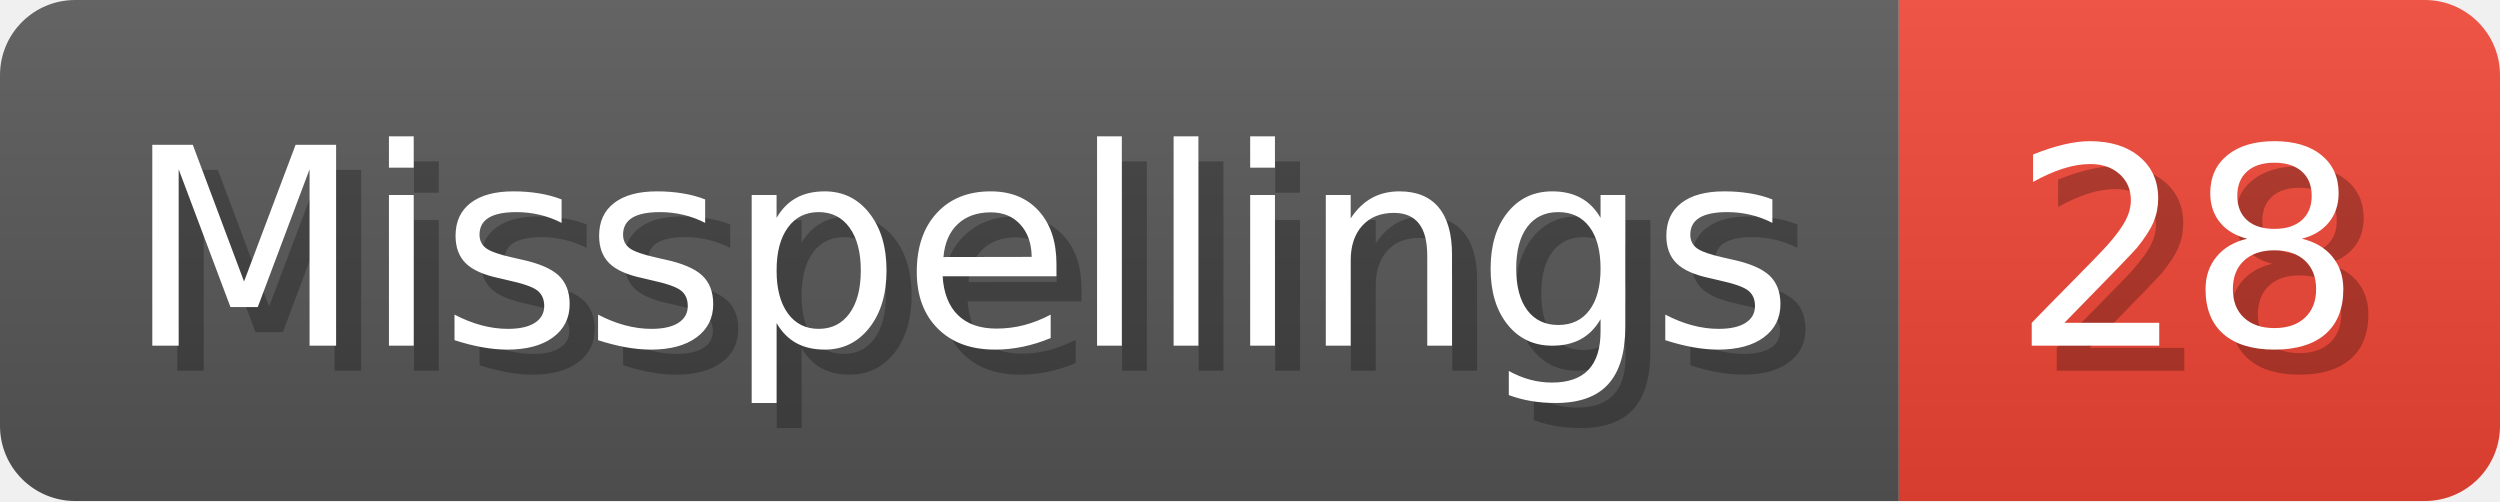
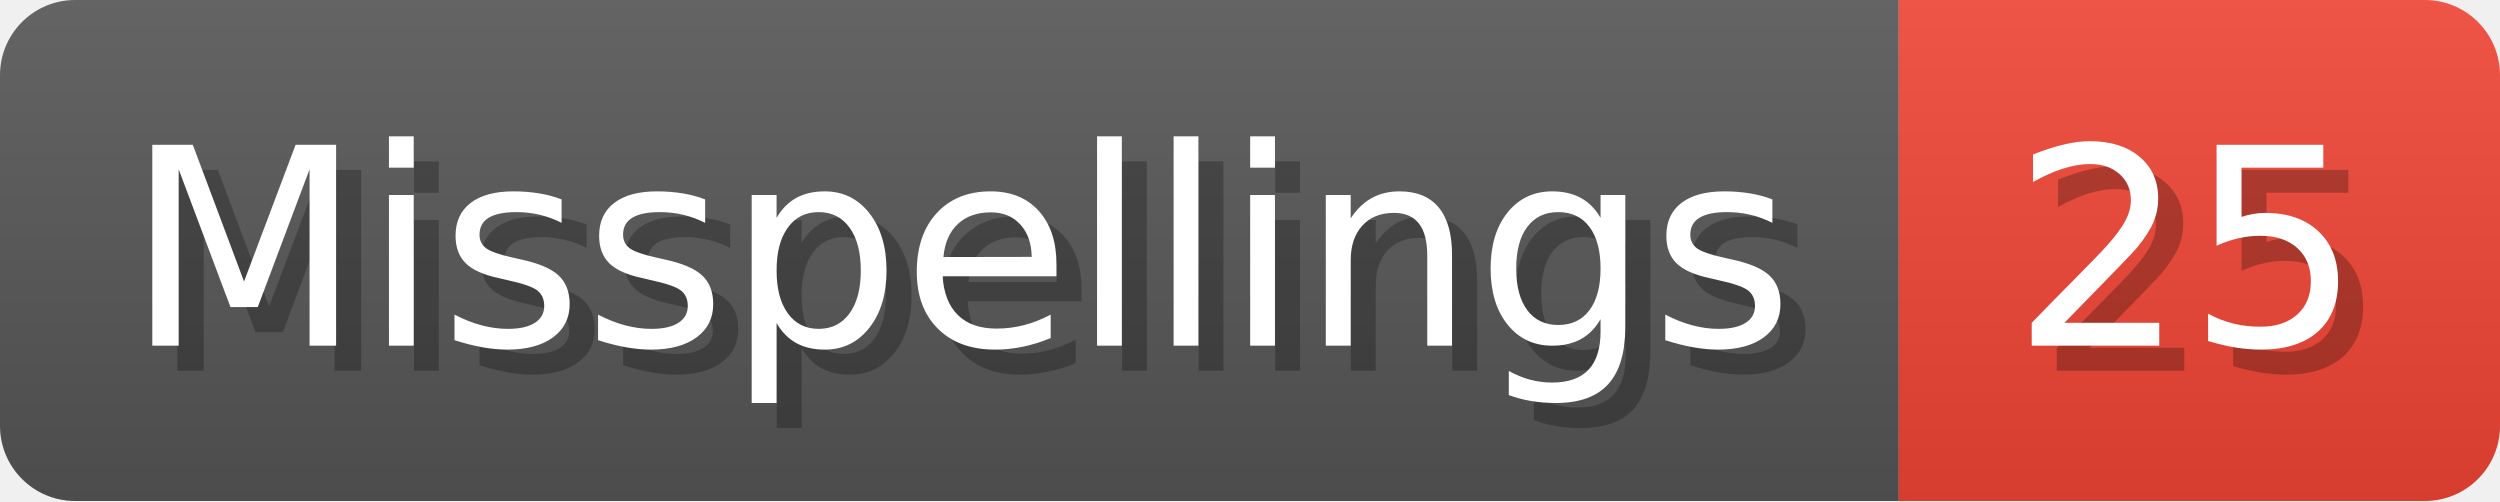
- <svg xmlns="http://www.w3.org/2000/svg" width="99.8" height="20" viewBox="0 0 998 200" role="img" aria-label="Misspellings: 28">
+ <svg xmlns="http://www.w3.org/2000/svg" width="99.8" height="20" viewBox="0 0 998 200" role="img" aria-label="Misspellings: 25">
  <linearGradient id="a" x2="0" y2="100%">
    <stop offset="0" stop-opacity=".1" stop-color="#EEE" />
    <stop offset="1" stop-opacity=".1" />
  </linearGradient>
  <mask id="m">
    <rect width="998" height="200" rx="30" fill="#FFF" />
  </mask>
  <g mask="url(#m)">
    <rect width="758" height="200" fill="#555" />
    <rect width="240" height="200" fill="#E43" x="758" />
    <rect width="998" height="200" fill="url(#a)" />
  </g>
  <g aria-hidden="true" fill="#fff" text-anchor="start" font-family="Verdana,DejaVu Sans,sans-serif" font-size="110">
    <text x="60" y="148" textLength="658" fill="#000" opacity="0.25">Misspellings</text>
    <text x="50" y="138" textLength="658">Misspellings</text>
-     <text x="813" y="148" textLength="140" fill="#000" opacity="0.25">28</text>
-     <text x="803" y="138" textLength="140">28</text>
+     <text x="813" y="148" textLength="140" fill="#000" opacity="0.25">25</text>
+     <text x="803" y="138" textLength="140">25</text>
  </g>
</svg>
